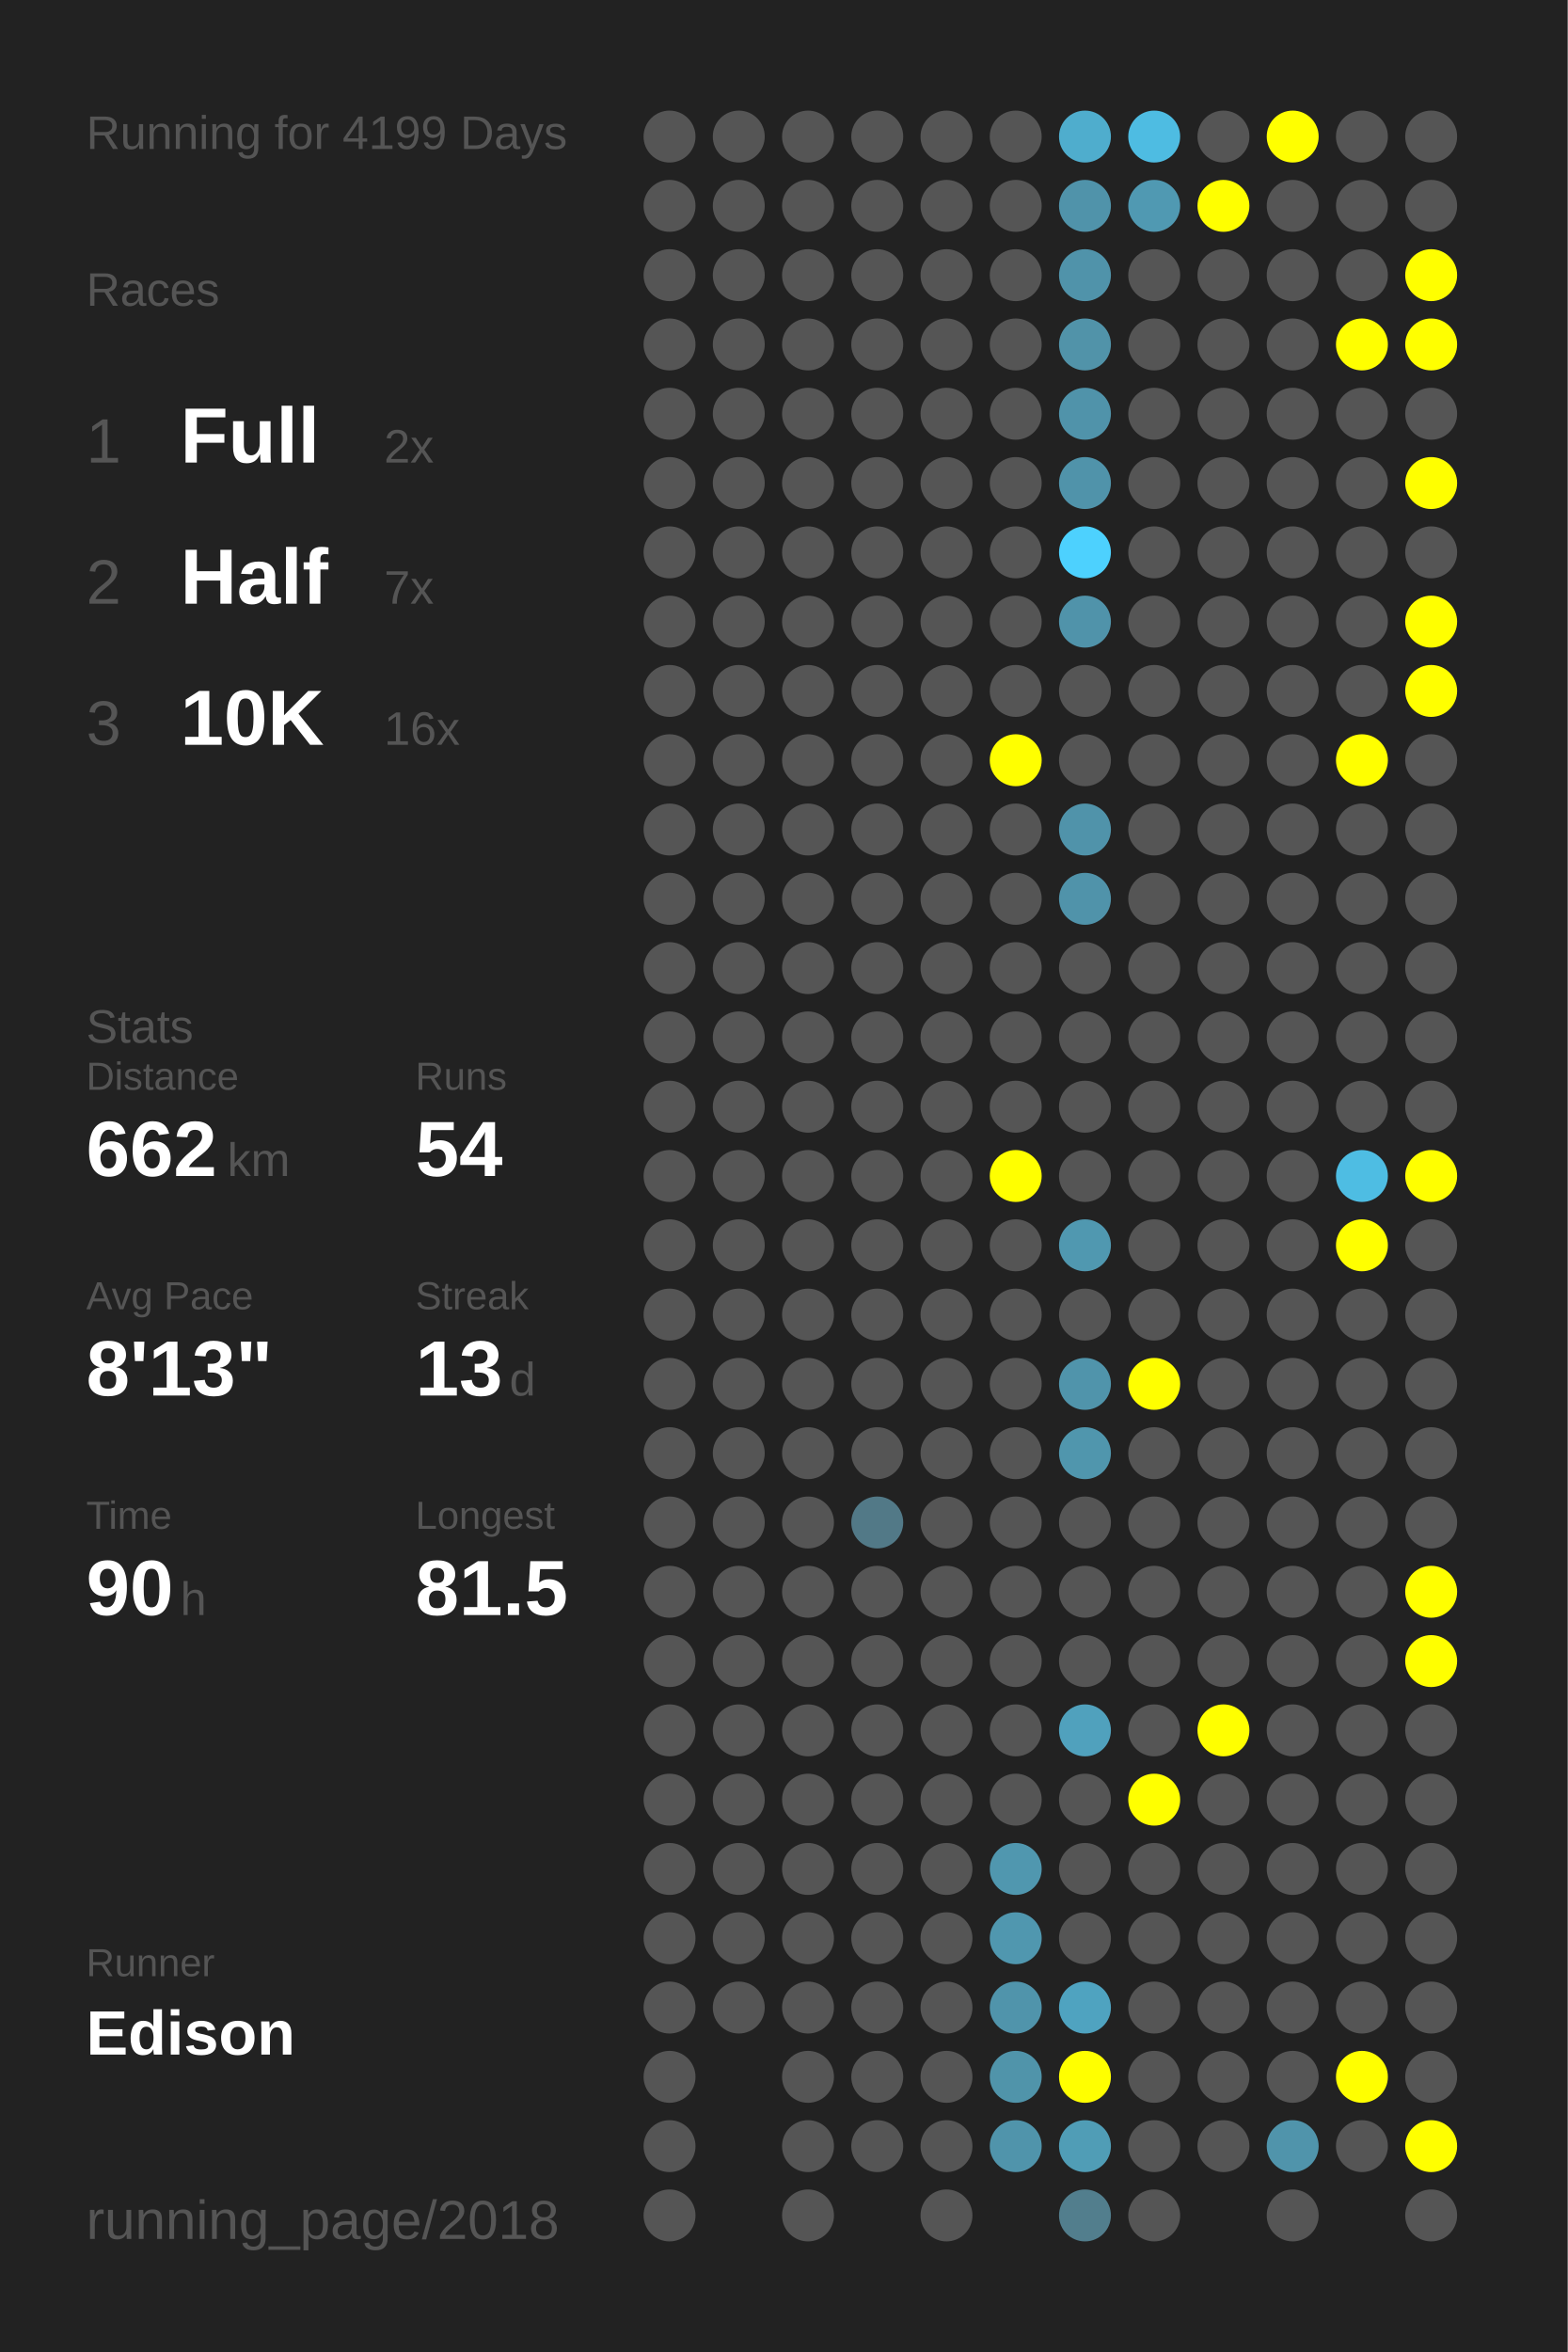
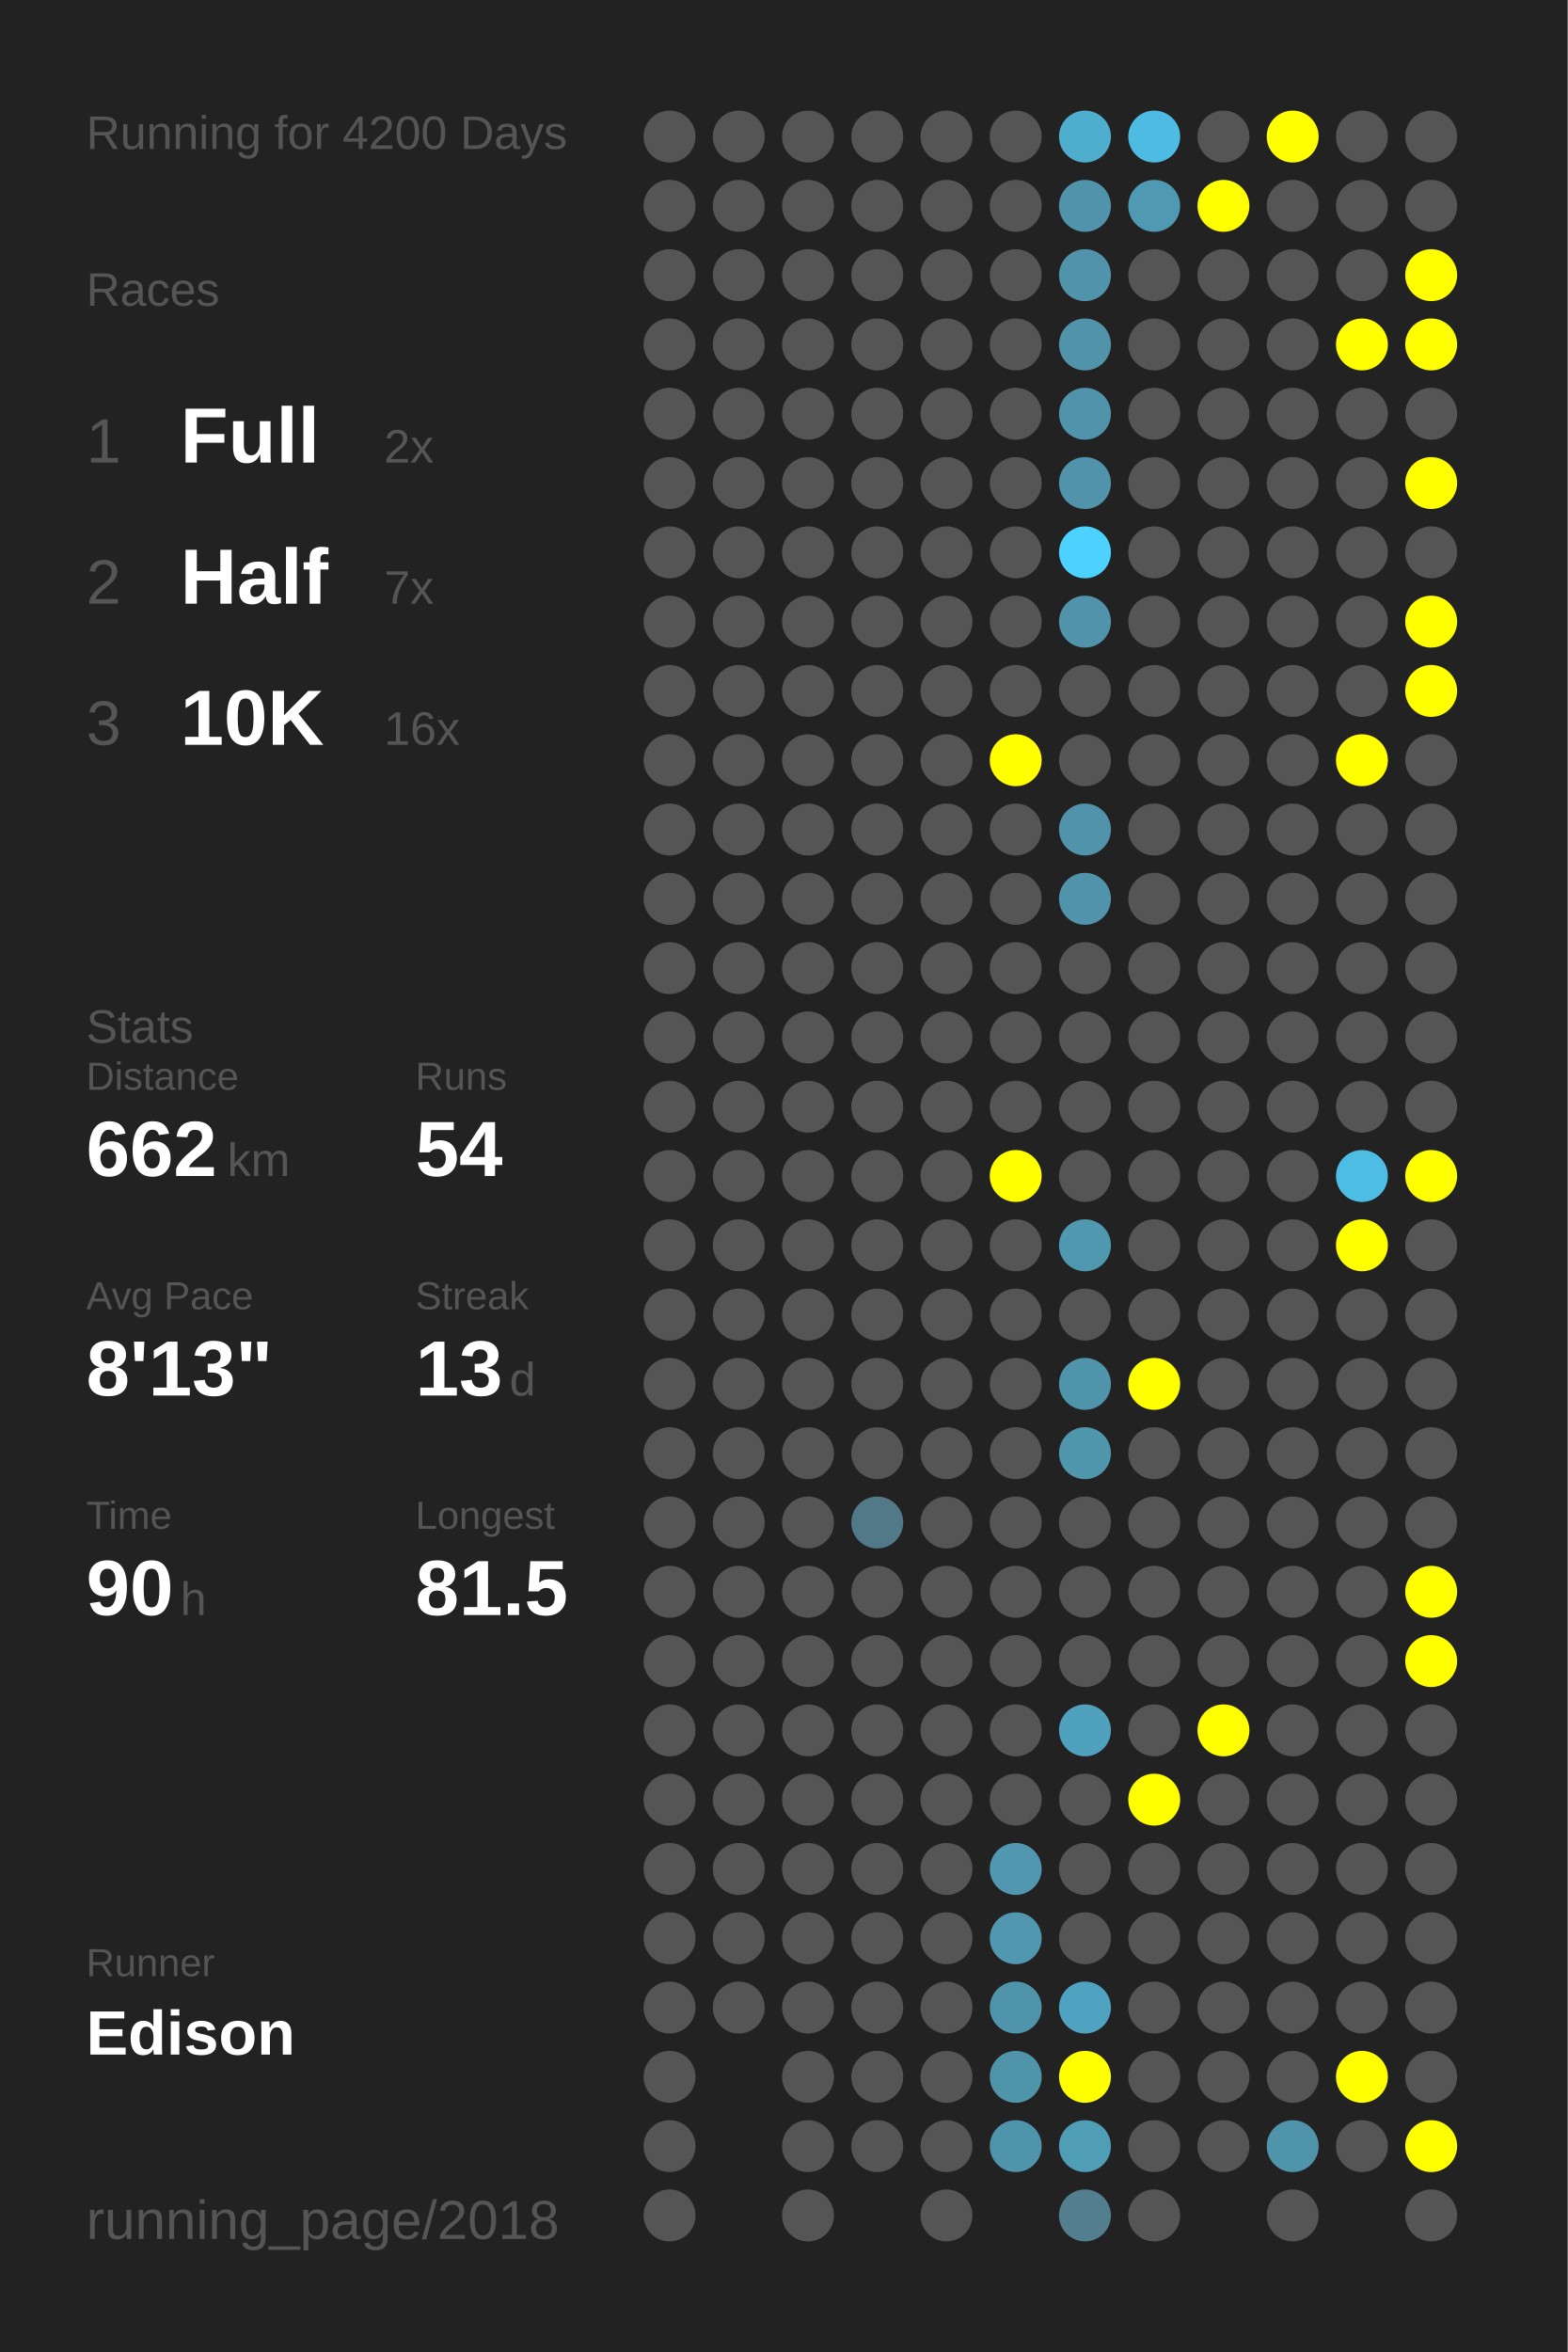
<svg xmlns="http://www.w3.org/2000/svg" baseProfile="full" height="300mm" version="1.1" viewBox="0,0,200,300" width="200mm">
  <defs />
  <rect fill="#222222" height="300" width="200" x="0" y="0" />
-   <text fill="#555555" style="font-size:6px; font-family:Arial;" x="11" y="19">Running for 4199 Days</text>
+   <text fill="#555555" style="font-size:6px; font-family:Arial;" x="11" y="19">Running for 4200 Days</text>
  <text fill="#555555" style="font-size:6px; font-family:Arial;" x="11" y="39">Races</text>
  <text fill="#555555" style="font-size:8px; font-family:Arial;" x="11" y="59">1</text>
  <text fill="#FFFFFF" style="font-size:10px; font-family:Arial; font-weight:bold;" x="23" y="59">Full</text>
  <text fill="#555555" style="font-size:6px; font-family:Arial;" x="49" y="59">2x</text>
  <text fill="#555555" style="font-size:8px; font-family:Arial;" x="11" y="77">2</text>
  <text fill="#FFFFFF" style="font-size:10px; font-family:Arial; font-weight:bold;" x="23" y="77">Half</text>
  <text fill="#555555" style="font-size:6px; font-family:Arial;" x="49" y="77">7x</text>
  <text fill="#555555" style="font-size:8px; font-family:Arial;" x="11" y="95">3</text>
  <text fill="#FFFFFF" style="font-size:10px; font-family:Arial; font-weight:bold;" x="23" y="95">10K</text>
  <text fill="#555555" style="font-size:6px; font-family:Arial;" x="49" y="95">16x</text>
  <text fill="#555555" style="font-size:6px; font-family:Arial;" x="11" y="133">Stats</text>
  <text fill="#555555" style="font-size:5px; font-family:Arial;" x="11" y="139">Distance</text>
  <text fill="#FFFFFF" style="font-size:10px; font-family:Arial; font-weight:bold;" x="11" y="150">662</text>
  <text fill="#555555" style="font-size:6px; font-family:Arial;" x="29" y="150">km</text>
  <text fill="#555555" style="font-size:5px; font-family:Arial;" x="53" y="139">Runs</text>
  <text fill="#FFFFFF" style="font-size:10px; font-family:Arial; font-weight:bold;" x="53" y="150">54</text>
  <text fill="#555555" style="font-size:5px; font-family:Arial;" x="11" y="167">Avg Pace</text>
  <text fill="#FFFFFF" style="font-size:10px; font-family:Arial; font-weight:bold;" x="11" y="178">8'13"</text>
  <text fill="#555555" style="font-size:5px; font-family:Arial;" x="53" y="167">Streak</text>
  <text fill="#FFFFFF" style="font-size:10px; font-family:Arial; font-weight:bold;" x="53" y="178">13</text>
  <text fill="#555555" style="font-size:6px; font-family:Arial;" x="65" y="178">d</text>
  <text fill="#555555" style="font-size:5px; font-family:Arial;" x="11" y="195">Time</text>
  <text fill="#FFFFFF" style="font-size:10px; font-family:Arial; font-weight:bold;" x="11" y="206">90</text>
  <text fill="#555555" style="font-size:6px; font-family:Arial;" x="23" y="206">h</text>
  <text fill="#555555" style="font-size:5px; font-family:Arial;" x="53" y="195">Longest</text>
  <text fill="#FFFFFF" style="font-size:10px; font-family:Arial; font-weight:bold;" x="53" y="206">81.5</text>
  <text fill="#555555" style="font-size:5px; font-family:Arial;" x="11" y="252.065">Runner</text>
  <text fill="#FFFFFF" style="font-size:8px; font-family:Arial; font-weight:bold;" x="11" y="262.065">Edison</text>
  <text fill="#555555" style="font-size:7px; font-family:Arial;" x="11" y="285.581">running_page/2018</text>
  <circle cx="85.417" cy="17.419" fill="#555555" r="3.312" />
  <circle cx="85.417" cy="26.258" fill="#555555" r="3.312" />
  <circle cx="85.417" cy="35.097" fill="#555555" r="3.312" />
  <circle cx="85.417" cy="43.935" fill="#555555" r="3.312" />
  <circle cx="85.417" cy="52.774" fill="#555555" r="3.312" />
  <circle cx="85.417" cy="61.613" fill="#555555" r="3.312" />
  <circle cx="85.417" cy="70.452" fill="#555555" r="3.312" />
  <circle cx="85.417" cy="79.29" fill="#555555" r="3.312" />
  <circle cx="85.417" cy="88.129" fill="#555555" r="3.312" />
  <circle cx="85.417" cy="96.968" fill="#555555" r="3.312" />
  <circle cx="85.417" cy="105.806" fill="#555555" r="3.312" />
  <circle cx="85.417" cy="114.645" fill="#555555" r="3.312" />
  <circle cx="85.417" cy="123.484" fill="#555555" r="3.312" />
  <circle cx="85.417" cy="132.323" fill="#555555" r="3.312" />
  <circle cx="85.417" cy="141.161" fill="#555555" r="3.312" />
  <circle cx="85.417" cy="150" fill="#555555" r="3.312" />
  <circle cx="85.417" cy="158.839" fill="#555555" r="3.312" />
  <circle cx="85.417" cy="167.677" fill="#555555" r="3.312" />
  <circle cx="85.417" cy="176.516" fill="#555555" r="3.312" />
  <circle cx="85.417" cy="185.355" fill="#555555" r="3.312" />
  <circle cx="85.417" cy="194.194" fill="#555555" r="3.312" />
  <circle cx="85.417" cy="203.032" fill="#555555" r="3.312" />
  <circle cx="85.417" cy="211.871" fill="#555555" r="3.312" />
  <circle cx="85.417" cy="220.71" fill="#555555" r="3.312" />
  <circle cx="85.417" cy="229.548" fill="#555555" r="3.312" />
  <circle cx="85.417" cy="238.387" fill="#555555" r="3.312" />
  <circle cx="85.417" cy="247.226" fill="#555555" r="3.312" />
  <circle cx="85.417" cy="256.065" fill="#555555" r="3.312" />
  <circle cx="85.417" cy="264.903" fill="#555555" r="3.312" />
  <circle cx="85.417" cy="273.742" fill="#555555" r="3.312" />
  <circle cx="85.417" cy="282.581" fill="#555555" r="3.312" />
  <circle cx="94.25" cy="17.419" fill="#555555" r="3.312" />
  <circle cx="94.25" cy="26.258" fill="#555555" r="3.312" />
  <circle cx="94.25" cy="35.097" fill="#555555" r="3.312" />
  <circle cx="94.25" cy="43.935" fill="#555555" r="3.312" />
  <circle cx="94.25" cy="52.774" fill="#555555" r="3.312" />
  <circle cx="94.25" cy="61.613" fill="#555555" r="3.312" />
  <circle cx="94.25" cy="70.452" fill="#555555" r="3.312" />
  <circle cx="94.25" cy="79.29" fill="#555555" r="3.312" />
  <circle cx="94.25" cy="88.129" fill="#555555" r="3.312" />
  <circle cx="94.25" cy="96.968" fill="#555555" r="3.312" />
  <circle cx="94.25" cy="105.806" fill="#555555" r="3.312" />
  <circle cx="94.25" cy="114.645" fill="#555555" r="3.312" />
  <circle cx="94.25" cy="123.484" fill="#555555" r="3.312" />
  <circle cx="94.25" cy="132.323" fill="#555555" r="3.312" />
  <circle cx="94.25" cy="141.161" fill="#555555" r="3.312" />
  <circle cx="94.25" cy="150" fill="#555555" r="3.312" />
  <circle cx="94.25" cy="158.839" fill="#555555" r="3.312" />
  <circle cx="94.25" cy="167.677" fill="#555555" r="3.312" />
  <circle cx="94.25" cy="176.516" fill="#555555" r="3.312" />
  <circle cx="94.25" cy="185.355" fill="#555555" r="3.312" />
  <circle cx="94.25" cy="194.194" fill="#555555" r="3.312" />
  <circle cx="94.25" cy="203.032" fill="#555555" r="3.312" />
  <circle cx="94.25" cy="211.871" fill="#555555" r="3.312" />
  <circle cx="94.25" cy="220.71" fill="#555555" r="3.312" />
  <circle cx="94.25" cy="229.548" fill="#555555" r="3.312" />
  <circle cx="94.25" cy="238.387" fill="#555555" r="3.312" />
  <circle cx="94.25" cy="247.226" fill="#555555" r="3.312" />
  <circle cx="94.25" cy="256.065" fill="#555555" r="3.312" />
  <circle cx="103.083" cy="17.419" fill="#555555" r="3.312" />
  <circle cx="103.083" cy="26.258" fill="#555555" r="3.312" />
  <circle cx="103.083" cy="35.097" fill="#555555" r="3.312" />
  <circle cx="103.083" cy="43.935" fill="#555555" r="3.312" />
  <circle cx="103.083" cy="52.774" fill="#555555" r="3.312" />
  <circle cx="103.083" cy="61.613" fill="#555555" r="3.312" />
  <circle cx="103.083" cy="70.452" fill="#555555" r="3.312" />
  <circle cx="103.083" cy="79.29" fill="#555555" r="3.312" />
  <circle cx="103.083" cy="88.129" fill="#555555" r="3.312" />
  <circle cx="103.083" cy="96.968" fill="#555555" r="3.312" />
  <circle cx="103.083" cy="105.806" fill="#555555" r="3.312" />
  <circle cx="103.083" cy="114.645" fill="#555555" r="3.312" />
  <circle cx="103.083" cy="123.484" fill="#555555" r="3.312" />
  <circle cx="103.083" cy="132.323" fill="#555555" r="3.312" />
  <circle cx="103.083" cy="141.161" fill="#555555" r="3.312" />
  <circle cx="103.083" cy="150" fill="#555555" r="3.312" />
  <circle cx="103.083" cy="158.839" fill="#555555" r="3.312" />
  <circle cx="103.083" cy="167.677" fill="#555555" r="3.312" />
  <circle cx="103.083" cy="176.516" fill="#555555" r="3.312" />
  <circle cx="103.083" cy="185.355" fill="#555555" r="3.312" />
  <circle cx="103.083" cy="194.194" fill="#555555" r="3.312" />
  <circle cx="103.083" cy="203.032" fill="#555555" r="3.312" />
  <circle cx="103.083" cy="211.871" fill="#555555" r="3.312" />
  <circle cx="103.083" cy="220.71" fill="#555555" r="3.312" />
  <circle cx="103.083" cy="229.548" fill="#555555" r="3.312" />
  <circle cx="103.083" cy="238.387" fill="#555555" r="3.312" />
  <circle cx="103.083" cy="247.226" fill="#555555" r="3.312" />
  <circle cx="103.083" cy="256.065" fill="#555555" r="3.312" />
  <circle cx="103.083" cy="264.903" fill="#555555" r="3.312" />
  <circle cx="103.083" cy="273.742" fill="#555555" r="3.312" />
  <circle cx="103.083" cy="282.581" fill="#555555" r="3.312" />
  <circle cx="111.917" cy="17.419" fill="#555555" r="3.312" />
  <circle cx="111.917" cy="26.258" fill="#555555" r="3.312" />
  <circle cx="111.917" cy="35.097" fill="#555555" r="3.312" />
  <circle cx="111.917" cy="43.935" fill="#555555" r="3.312" />
  <circle cx="111.917" cy="52.774" fill="#555555" r="3.312" />
  <circle cx="111.917" cy="61.613" fill="#555555" r="3.312" />
  <circle cx="111.917" cy="70.452" fill="#555555" r="3.312" />
  <circle cx="111.917" cy="79.29" fill="#555555" r="3.312" />
  <circle cx="111.917" cy="88.129" fill="#555555" r="3.312" />
  <circle cx="111.917" cy="96.968" fill="#555555" r="3.312" />
  <circle cx="111.917" cy="105.806" fill="#555555" r="3.312" />
  <circle cx="111.917" cy="114.645" fill="#555555" r="3.312" />
  <circle cx="111.917" cy="123.484" fill="#555555" r="3.312" />
  <circle cx="111.917" cy="132.323" fill="#555555" r="3.312" />
  <circle cx="111.917" cy="141.161" fill="#555555" r="3.312" />
  <circle cx="111.917" cy="150" fill="#555555" r="3.312" />
  <circle cx="111.917" cy="158.839" fill="#555555" r="3.312" />
  <circle cx="111.917" cy="167.677" fill="#555555" r="3.312" />
  <circle cx="111.917" cy="176.516" fill="#555555" r="3.312" />
  <circle cx="111.917" cy="185.355" fill="#555555" r="3.312" />
  <circle cx="111.917" cy="194.194" fill="#527987" r="3.312" />
  <circle cx="111.917" cy="203.032" fill="#555555" r="3.312" />
  <circle cx="111.917" cy="211.871" fill="#555555" r="3.312" />
  <circle cx="111.917" cy="220.71" fill="#555555" r="3.312" />
  <circle cx="111.917" cy="229.548" fill="#555555" r="3.312" />
  <circle cx="111.917" cy="238.387" fill="#555555" r="3.312" />
  <circle cx="111.917" cy="247.226" fill="#555555" r="3.312" />
  <circle cx="111.917" cy="256.065" fill="#555555" r="3.312" />
  <circle cx="111.917" cy="264.903" fill="#555555" r="3.312" />
  <circle cx="111.917" cy="273.742" fill="#555555" r="3.312" />
  <circle cx="120.75" cy="17.419" fill="#555555" r="3.312" />
  <circle cx="120.75" cy="26.258" fill="#555555" r="3.312" />
  <circle cx="120.75" cy="35.097" fill="#555555" r="3.312" />
  <circle cx="120.75" cy="43.935" fill="#555555" r="3.312" />
  <circle cx="120.75" cy="52.774" fill="#555555" r="3.312" />
  <circle cx="120.75" cy="61.613" fill="#555555" r="3.312" />
  <circle cx="120.75" cy="70.452" fill="#555555" r="3.312" />
  <circle cx="120.75" cy="79.29" fill="#555555" r="3.312" />
  <circle cx="120.75" cy="88.129" fill="#555555" r="3.312" />
  <circle cx="120.75" cy="96.968" fill="#555555" r="3.312" />
  <circle cx="120.75" cy="105.806" fill="#555555" r="3.312" />
  <circle cx="120.75" cy="114.645" fill="#555555" r="3.312" />
  <circle cx="120.75" cy="123.484" fill="#555555" r="3.312" />
  <circle cx="120.75" cy="132.323" fill="#555555" r="3.312" />
  <circle cx="120.75" cy="141.161" fill="#555555" r="3.312" />
  <circle cx="120.75" cy="150" fill="#555555" r="3.312" />
  <circle cx="120.75" cy="158.839" fill="#555555" r="3.312" />
  <circle cx="120.75" cy="167.677" fill="#555555" r="3.312" />
  <circle cx="120.75" cy="176.516" fill="#555555" r="3.312" />
  <circle cx="120.75" cy="185.355" fill="#555555" r="3.312" />
  <circle cx="120.75" cy="194.194" fill="#555555" r="3.312" />
  <circle cx="120.75" cy="203.032" fill="#555555" r="3.312" />
  <circle cx="120.75" cy="211.871" fill="#555555" r="3.312" />
  <circle cx="120.75" cy="220.71" fill="#555555" r="3.312" />
  <circle cx="120.75" cy="229.548" fill="#555555" r="3.312" />
  <circle cx="120.75" cy="238.387" fill="#555555" r="3.312" />
  <circle cx="120.75" cy="247.226" fill="#555555" r="3.312" />
  <circle cx="120.75" cy="256.065" fill="#555555" r="3.312" />
  <circle cx="120.75" cy="264.903" fill="#555555" r="3.312" />
  <circle cx="120.75" cy="273.742" fill="#555555" r="3.312" />
  <circle cx="120.75" cy="282.581" fill="#555555" r="3.312" />
  <circle cx="129.583" cy="17.419" fill="#555555" r="3.312" />
  <circle cx="129.583" cy="26.258" fill="#555555" r="3.312" />
  <circle cx="129.583" cy="35.097" fill="#555555" r="3.312" />
  <circle cx="129.583" cy="43.935" fill="#555555" r="3.312" />
  <circle cx="129.583" cy="52.774" fill="#555555" r="3.312" />
  <circle cx="129.583" cy="61.613" fill="#555555" r="3.312" />
  <circle cx="129.583" cy="70.452" fill="#555555" r="3.312" />
  <circle cx="129.583" cy="79.29" fill="#555555" r="3.312" />
  <circle cx="129.583" cy="88.129" fill="#555555" r="3.312" />
  <circle cx="129.583" cy="96.968" fill="#FFFF00" r="3.312" />
  <circle cx="129.583" cy="105.806" fill="#555555" r="3.312" />
  <circle cx="129.583" cy="114.645" fill="#555555" r="3.312" />
  <circle cx="129.583" cy="123.484" fill="#555555" r="3.312" />
  <circle cx="129.583" cy="132.323" fill="#555555" r="3.312" />
  <circle cx="129.583" cy="141.161" fill="#555555" r="3.312" />
  <circle cx="129.583" cy="150" fill="#FFFF00" r="3.312" />
  <circle cx="129.583" cy="158.839" fill="#555555" r="3.312" />
  <circle cx="129.583" cy="167.677" fill="#555555" r="3.312" />
  <circle cx="129.583" cy="176.516" fill="#555555" r="3.312" />
  <circle cx="129.583" cy="185.355" fill="#555555" r="3.312" />
  <circle cx="129.583" cy="194.194" fill="#555555" r="3.312" />
  <circle cx="129.583" cy="203.032" fill="#555555" r="3.312" />
  <circle cx="129.583" cy="211.871" fill="#555555" r="3.312" />
  <circle cx="129.583" cy="220.71" fill="#555555" r="3.312" />
  <circle cx="129.583" cy="229.548" fill="#555555" r="3.312" />
  <circle cx="129.583" cy="238.387" fill="#5097af" r="3.312" />
  <circle cx="129.583" cy="247.226" fill="#5097af" r="3.312" />
  <circle cx="129.583" cy="256.065" fill="#5094ab" r="3.312" />
  <circle cx="129.583" cy="264.903" fill="#5094aa" r="3.312" />
  <circle cx="129.583" cy="273.742" fill="#5094ab" r="3.312" />
  <circle cx="138.417" cy="17.419" fill="#4fadcd" r="3.312" />
  <circle cx="138.417" cy="26.258" fill="#5093aa" r="3.312" />
  <circle cx="138.417" cy="35.097" fill="#5093aa" r="3.312" />
  <circle cx="138.417" cy="43.935" fill="#5193a9" r="3.312" />
  <circle cx="138.417" cy="52.774" fill="#5093aa" r="3.312" />
  <circle cx="138.417" cy="61.613" fill="#5093aa" r="3.312" />
  <circle cx="138.417" cy="70.452" fill="#4dd1fe" r="3.312" />
  <circle cx="138.417" cy="79.29" fill="#5093aa" r="3.312" />
  <circle cx="138.417" cy="88.129" fill="#555555" r="3.312" />
  <circle cx="138.417" cy="96.968" fill="#555555" r="3.312" />
  <circle cx="138.417" cy="105.806" fill="#5093aa" r="3.312" />
  <circle cx="138.417" cy="114.645" fill="#5093aa" r="3.312" />
  <circle cx="138.417" cy="123.484" fill="#555555" r="3.312" />
  <circle cx="138.417" cy="132.323" fill="#555555" r="3.312" />
  <circle cx="138.417" cy="141.161" fill="#555555" r="3.312" />
  <circle cx="138.417" cy="150" fill="#555555" r="3.312" />
  <circle cx="138.417" cy="158.839" fill="#5098b0" r="3.312" />
  <circle cx="138.417" cy="167.677" fill="#555555" r="3.312" />
  <circle cx="138.417" cy="176.516" fill="#5094ab" r="3.312" />
  <circle cx="138.417" cy="185.355" fill="#5096ad" r="3.312" />
  <circle cx="138.417" cy="194.194" fill="#555555" r="3.312" />
  <circle cx="138.417" cy="203.032" fill="#555555" r="3.312" />
  <circle cx="138.417" cy="211.871" fill="#555555" r="3.312" />
  <circle cx="138.417" cy="220.71" fill="#50a1bd" r="3.312" />
  <circle cx="138.417" cy="229.548" fill="#555555" r="3.312" />
  <circle cx="138.417" cy="238.387" fill="#555555" r="3.312" />
  <circle cx="138.417" cy="247.226" fill="#555555" r="3.312" />
  <circle cx="138.417" cy="256.065" fill="#4fa3c0" r="3.312" />
  <circle cx="138.417" cy="264.903" fill="#FFFF00" r="3.312" />
  <circle cx="138.417" cy="273.742" fill="#509db6" r="3.312" />
  <circle cx="138.417" cy="282.581" fill="#527e8d" r="3.312" />
  <circle cx="147.25" cy="17.419" fill="#4ebce2" r="3.312" />
  <circle cx="147.25" cy="26.258" fill="#5099b2" r="3.312" />
  <circle cx="147.25" cy="35.097" fill="#555555" r="3.312" />
  <circle cx="147.25" cy="43.935" fill="#555555" r="3.312" />
  <circle cx="147.25" cy="52.774" fill="#555555" r="3.312" />
  <circle cx="147.25" cy="61.613" fill="#555555" r="3.312" />
  <circle cx="147.25" cy="70.452" fill="#555555" r="3.312" />
  <circle cx="147.25" cy="79.29" fill="#555555" r="3.312" />
  <circle cx="147.25" cy="88.129" fill="#555555" r="3.312" />
  <circle cx="147.25" cy="96.968" fill="#555555" r="3.312" />
  <circle cx="147.25" cy="105.806" fill="#555555" r="3.312" />
  <circle cx="147.25" cy="114.645" fill="#555555" r="3.312" />
  <circle cx="147.25" cy="123.484" fill="#555555" r="3.312" />
  <circle cx="147.25" cy="132.323" fill="#555555" r="3.312" />
  <circle cx="147.25" cy="141.161" fill="#555555" r="3.312" />
  <circle cx="147.25" cy="150" fill="#555555" r="3.312" />
  <circle cx="147.25" cy="158.839" fill="#555555" r="3.312" />
  <circle cx="147.25" cy="167.677" fill="#555555" r="3.312" />
  <circle cx="147.25" cy="176.516" fill="#FFFF00" r="3.312" />
  <circle cx="147.25" cy="185.355" fill="#555555" r="3.312" />
  <circle cx="147.25" cy="194.194" fill="#555555" r="3.312" />
  <circle cx="147.25" cy="203.032" fill="#555555" r="3.312" />
  <circle cx="147.25" cy="211.871" fill="#555555" r="3.312" />
  <circle cx="147.25" cy="220.71" fill="#555555" r="3.312" />
  <circle cx="147.25" cy="229.548" fill="#FFFF00" r="3.312" />
  <circle cx="147.25" cy="238.387" fill="#555555" r="3.312" />
  <circle cx="147.25" cy="247.226" fill="#555555" r="3.312" />
  <circle cx="147.25" cy="256.065" fill="#555555" r="3.312" />
  <circle cx="147.25" cy="264.903" fill="#555555" r="3.312" />
  <circle cx="147.25" cy="273.742" fill="#555555" r="3.312" />
  <circle cx="147.25" cy="282.581" fill="#555555" r="3.312" />
  <circle cx="156.083" cy="17.419" fill="#555555" r="3.312" />
  <circle cx="156.083" cy="26.258" fill="#FFFF00" r="3.312" />
  <circle cx="156.083" cy="35.097" fill="#555555" r="3.312" />
  <circle cx="156.083" cy="43.935" fill="#555555" r="3.312" />
  <circle cx="156.083" cy="52.774" fill="#555555" r="3.312" />
  <circle cx="156.083" cy="61.613" fill="#555555" r="3.312" />
  <circle cx="156.083" cy="70.452" fill="#555555" r="3.312" />
  <circle cx="156.083" cy="79.29" fill="#555555" r="3.312" />
  <circle cx="156.083" cy="88.129" fill="#555555" r="3.312" />
  <circle cx="156.083" cy="96.968" fill="#555555" r="3.312" />
  <circle cx="156.083" cy="105.806" fill="#555555" r="3.312" />
  <circle cx="156.083" cy="114.645" fill="#555555" r="3.312" />
  <circle cx="156.083" cy="123.484" fill="#555555" r="3.312" />
  <circle cx="156.083" cy="132.323" fill="#555555" r="3.312" />
  <circle cx="156.083" cy="141.161" fill="#555555" r="3.312" />
  <circle cx="156.083" cy="150" fill="#555555" r="3.312" />
  <circle cx="156.083" cy="158.839" fill="#555555" r="3.312" />
  <circle cx="156.083" cy="167.677" fill="#555555" r="3.312" />
  <circle cx="156.083" cy="176.516" fill="#555555" r="3.312" />
  <circle cx="156.083" cy="185.355" fill="#555555" r="3.312" />
  <circle cx="156.083" cy="194.194" fill="#555555" r="3.312" />
  <circle cx="156.083" cy="203.032" fill="#555555" r="3.312" />
  <circle cx="156.083" cy="211.871" fill="#555555" r="3.312" />
  <circle cx="156.083" cy="220.71" fill="#FFFF00" r="3.312" />
  <circle cx="156.083" cy="229.548" fill="#555555" r="3.312" />
  <circle cx="156.083" cy="238.387" fill="#555555" r="3.312" />
  <circle cx="156.083" cy="247.226" fill="#555555" r="3.312" />
  <circle cx="156.083" cy="256.065" fill="#555555" r="3.312" />
  <circle cx="156.083" cy="264.903" fill="#555555" r="3.312" />
  <circle cx="156.083" cy="273.742" fill="#555555" r="3.312" />
  <circle cx="164.917" cy="17.419" fill="#FFFF00" r="3.312" />
  <circle cx="164.917" cy="26.258" fill="#555555" r="3.312" />
  <circle cx="164.917" cy="35.097" fill="#555555" r="3.312" />
  <circle cx="164.917" cy="43.935" fill="#555555" r="3.312" />
  <circle cx="164.917" cy="52.774" fill="#555555" r="3.312" />
  <circle cx="164.917" cy="61.613" fill="#555555" r="3.312" />
  <circle cx="164.917" cy="70.452" fill="#555555" r="3.312" />
  <circle cx="164.917" cy="79.29" fill="#555555" r="3.312" />
  <circle cx="164.917" cy="88.129" fill="#555555" r="3.312" />
  <circle cx="164.917" cy="96.968" fill="#555555" r="3.312" />
  <circle cx="164.917" cy="105.806" fill="#555555" r="3.312" />
  <circle cx="164.917" cy="114.645" fill="#555555" r="3.312" />
  <circle cx="164.917" cy="123.484" fill="#555555" r="3.312" />
  <circle cx="164.917" cy="132.323" fill="#555555" r="3.312" />
  <circle cx="164.917" cy="141.161" fill="#555555" r="3.312" />
  <circle cx="164.917" cy="150" fill="#555555" r="3.312" />
  <circle cx="164.917" cy="158.839" fill="#555555" r="3.312" />
  <circle cx="164.917" cy="167.677" fill="#555555" r="3.312" />
  <circle cx="164.917" cy="176.516" fill="#555555" r="3.312" />
  <circle cx="164.917" cy="185.355" fill="#555555" r="3.312" />
  <circle cx="164.917" cy="194.194" fill="#555555" r="3.312" />
  <circle cx="164.917" cy="203.032" fill="#555555" r="3.312" />
  <circle cx="164.917" cy="211.871" fill="#555555" r="3.312" />
  <circle cx="164.917" cy="220.71" fill="#555555" r="3.312" />
  <circle cx="164.917" cy="229.548" fill="#555555" r="3.312" />
  <circle cx="164.917" cy="238.387" fill="#555555" r="3.312" />
  <circle cx="164.917" cy="247.226" fill="#555555" r="3.312" />
  <circle cx="164.917" cy="256.065" fill="#555555" r="3.312" />
  <circle cx="164.917" cy="264.903" fill="#555555" r="3.312" />
  <circle cx="164.917" cy="273.742" fill="#5094ab" r="3.312" />
  <circle cx="164.917" cy="282.581" fill="#555555" r="3.312" />
  <circle cx="173.75" cy="17.419" fill="#555555" r="3.312" />
  <circle cx="173.75" cy="26.258" fill="#555555" r="3.312" />
  <circle cx="173.75" cy="35.097" fill="#555555" r="3.312" />
  <circle cx="173.75" cy="43.935" fill="#FFFF00" r="3.312" />
  <circle cx="173.75" cy="52.774" fill="#555555" r="3.312" />
  <circle cx="173.75" cy="61.613" fill="#555555" r="3.312" />
  <circle cx="173.75" cy="70.452" fill="#555555" r="3.312" />
  <circle cx="173.75" cy="79.29" fill="#555555" r="3.312" />
  <circle cx="173.75" cy="88.129" fill="#555555" r="3.312" />
  <circle cx="173.75" cy="96.968" fill="#FFFF00" r="3.312" />
  <circle cx="173.75" cy="105.806" fill="#555555" r="3.312" />
  <circle cx="173.75" cy="114.645" fill="#555555" r="3.312" />
  <circle cx="173.75" cy="123.484" fill="#555555" r="3.312" />
  <circle cx="173.75" cy="132.323" fill="#555555" r="3.312" />
  <circle cx="173.75" cy="141.161" fill="#555555" r="3.312" />
  <circle cx="173.75" cy="150" fill="#4ebde3" r="3.312" />
  <circle cx="173.75" cy="158.839" fill="#FFFF00" r="3.312" />
  <circle cx="173.75" cy="167.677" fill="#555555" r="3.312" />
  <circle cx="173.75" cy="176.516" fill="#555555" r="3.312" />
  <circle cx="173.75" cy="185.355" fill="#555555" r="3.312" />
  <circle cx="173.75" cy="194.194" fill="#555555" r="3.312" />
  <circle cx="173.75" cy="203.032" fill="#555555" r="3.312" />
  <circle cx="173.75" cy="211.871" fill="#555555" r="3.312" />
  <circle cx="173.75" cy="220.71" fill="#555555" r="3.312" />
  <circle cx="173.75" cy="229.548" fill="#555555" r="3.312" />
  <circle cx="173.75" cy="238.387" fill="#555555" r="3.312" />
  <circle cx="173.75" cy="247.226" fill="#555555" r="3.312" />
  <circle cx="173.75" cy="256.065" fill="#555555" r="3.312" />
  <circle cx="173.75" cy="264.903" fill="#FFFF00" r="3.312" />
  <circle cx="173.75" cy="273.742" fill="#555555" r="3.312" />
  <circle cx="182.583" cy="17.419" fill="#555555" r="3.312" />
  <circle cx="182.583" cy="26.258" fill="#555555" r="3.312" />
  <circle cx="182.583" cy="35.097" fill="#FFFF00" r="3.312" />
  <circle cx="182.583" cy="43.935" fill="#FFFF00" r="3.312" />
  <circle cx="182.583" cy="52.774" fill="#555555" r="3.312" />
  <circle cx="182.583" cy="61.613" fill="#FFFF00" r="3.312" />
  <circle cx="182.583" cy="70.452" fill="#555555" r="3.312" />
  <circle cx="182.583" cy="79.29" fill="#FFFF00" r="3.312" />
  <circle cx="182.583" cy="88.129" fill="#FFFF00" r="3.312" />
  <circle cx="182.583" cy="96.968" fill="#555555" r="3.312" />
  <circle cx="182.583" cy="105.806" fill="#555555" r="3.312" />
  <circle cx="182.583" cy="114.645" fill="#555555" r="3.312" />
  <circle cx="182.583" cy="123.484" fill="#555555" r="3.312" />
  <circle cx="182.583" cy="132.323" fill="#555555" r="3.312" />
  <circle cx="182.583" cy="141.161" fill="#555555" r="3.312" />
  <circle cx="182.583" cy="150" fill="#FFFF00" r="3.312" />
  <circle cx="182.583" cy="158.839" fill="#555555" r="3.312" />
  <circle cx="182.583" cy="167.677" fill="#555555" r="3.312" />
  <circle cx="182.583" cy="176.516" fill="#555555" r="3.312" />
  <circle cx="182.583" cy="185.355" fill="#555555" r="3.312" />
  <circle cx="182.583" cy="194.194" fill="#555555" r="3.312" />
  <circle cx="182.583" cy="203.032" fill="#FFFF00" r="3.312" />
  <circle cx="182.583" cy="211.871" fill="#FFFF00" r="3.312" />
  <circle cx="182.583" cy="220.71" fill="#555555" r="3.312" />
  <circle cx="182.583" cy="229.548" fill="#555555" r="3.312" />
  <circle cx="182.583" cy="238.387" fill="#555555" r="3.312" />
  <circle cx="182.583" cy="247.226" fill="#555555" r="3.312" />
  <circle cx="182.583" cy="256.065" fill="#555555" r="3.312" />
  <circle cx="182.583" cy="264.903" fill="#555555" r="3.312" />
  <circle cx="182.583" cy="273.742" fill="#FFFF00" r="3.312" />
  <circle cx="182.583" cy="282.581" fill="#555555" r="3.312" />
</svg>
